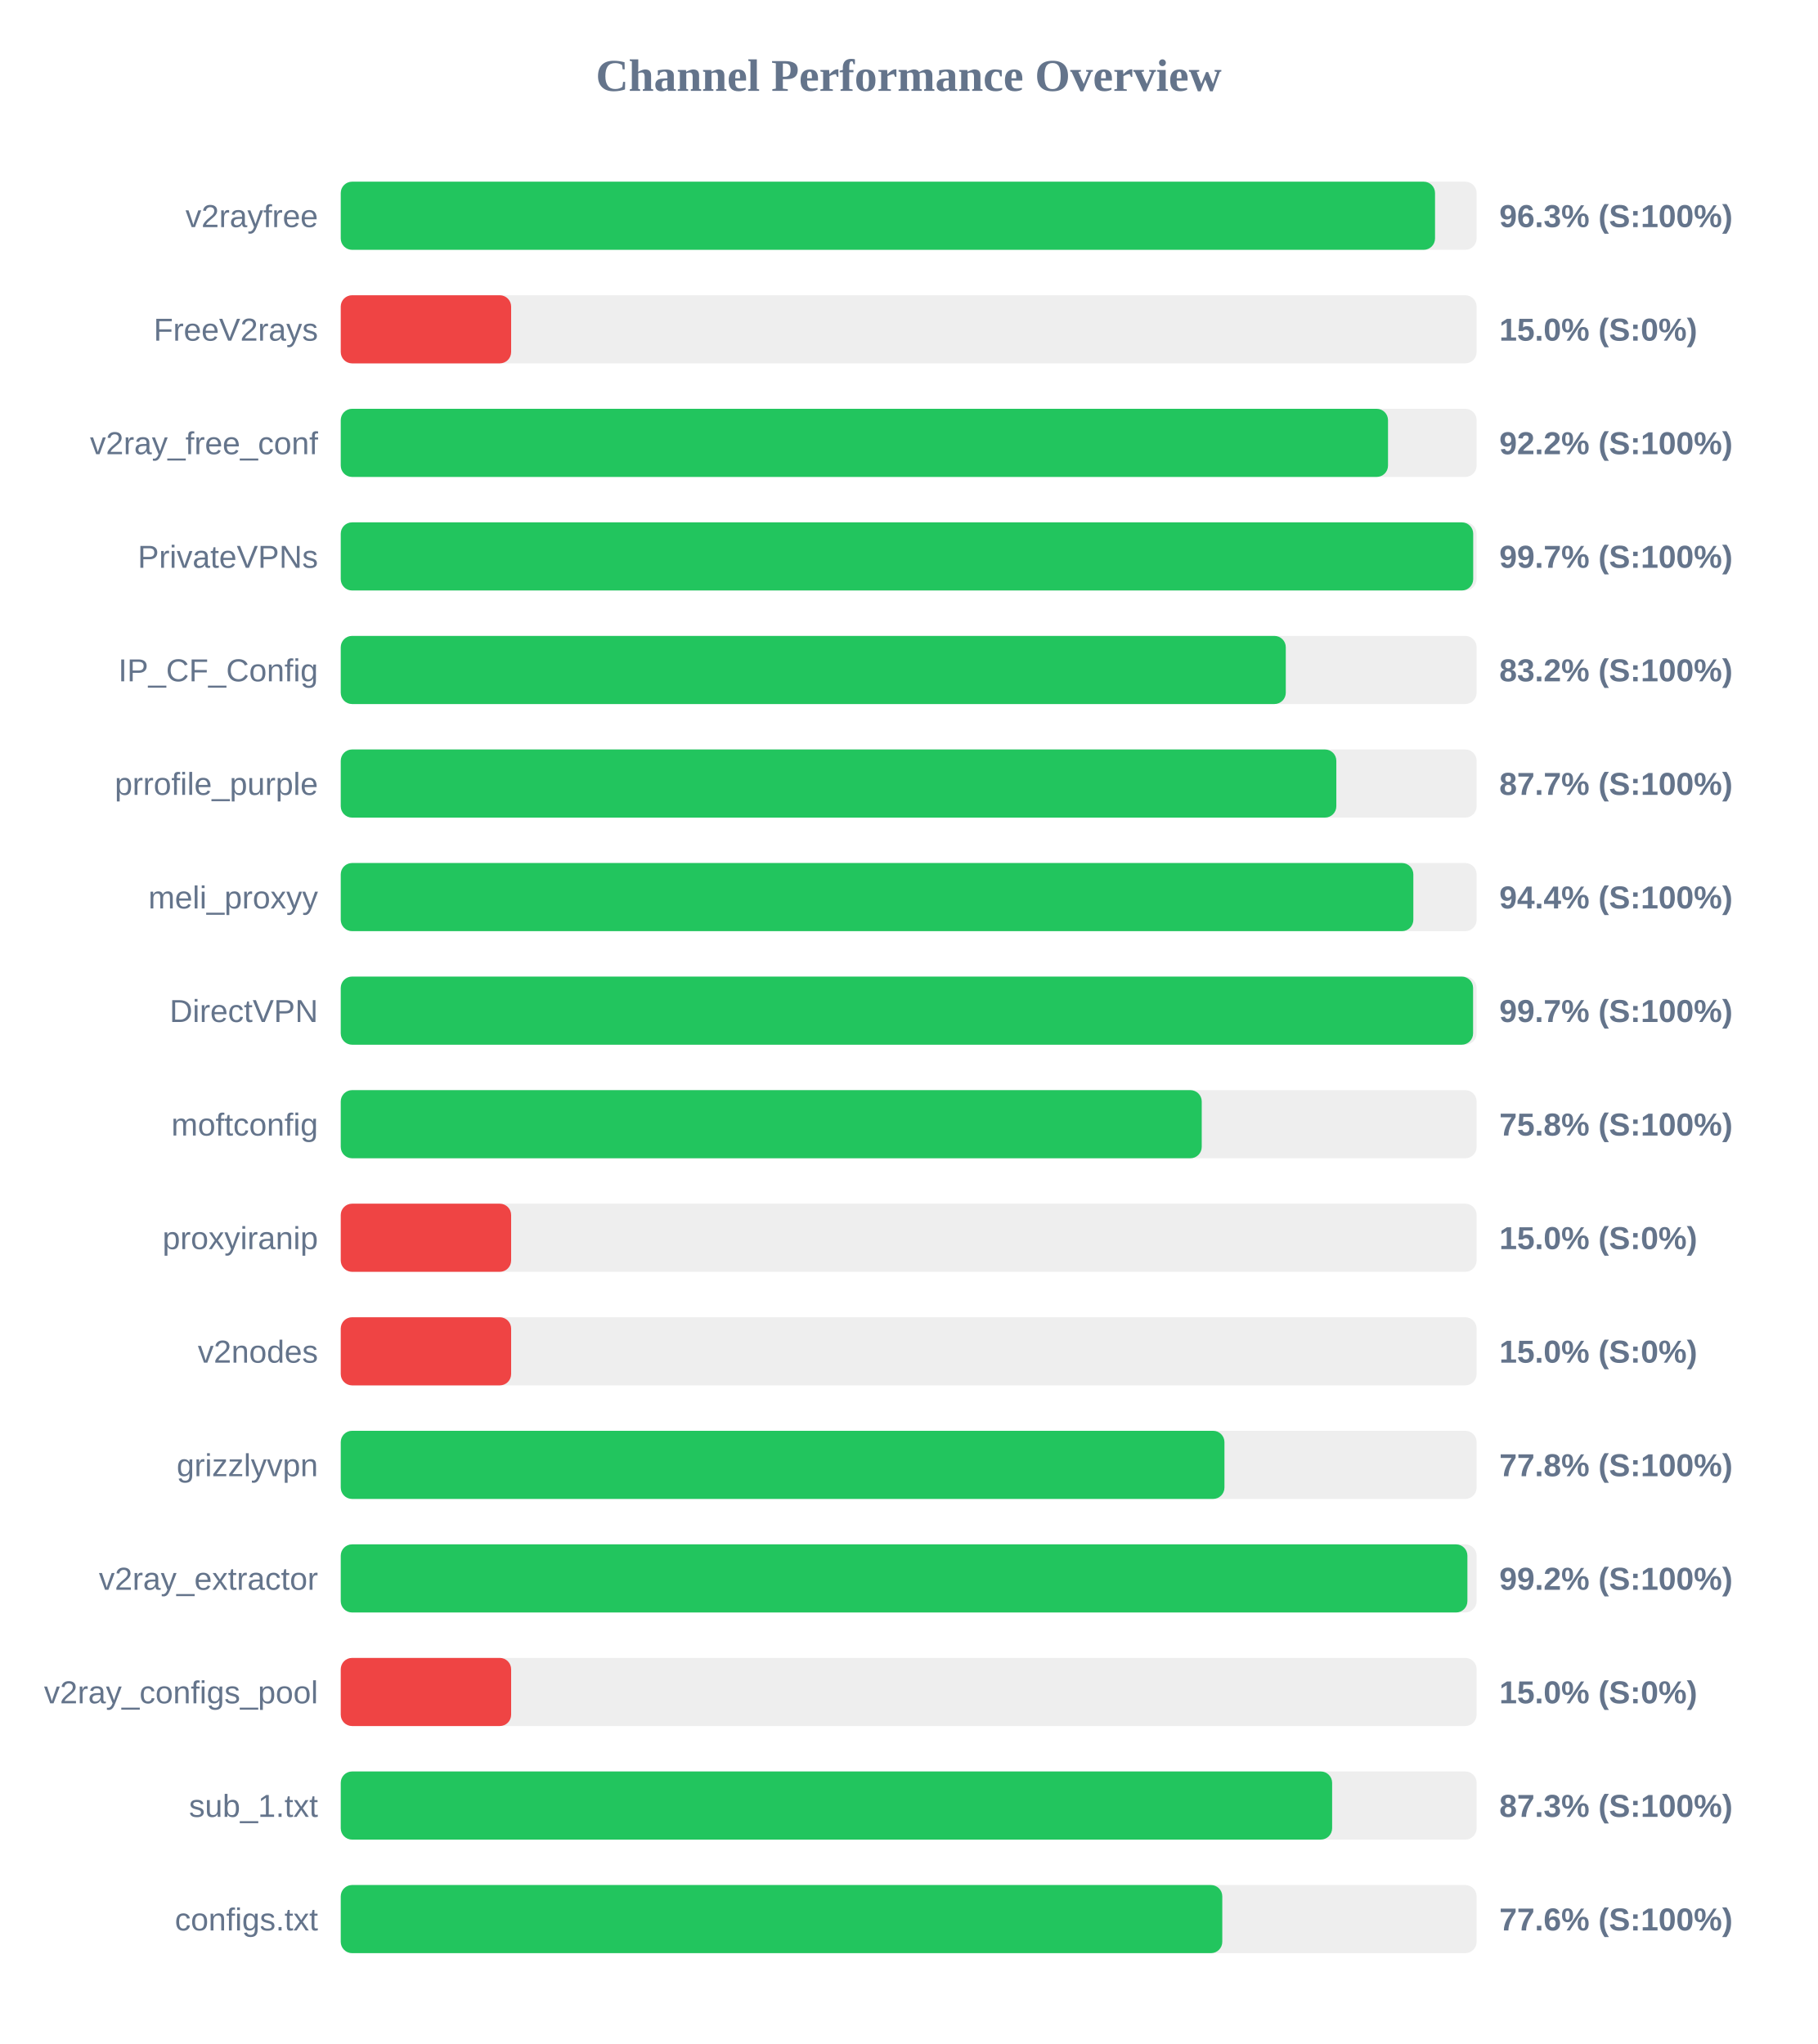
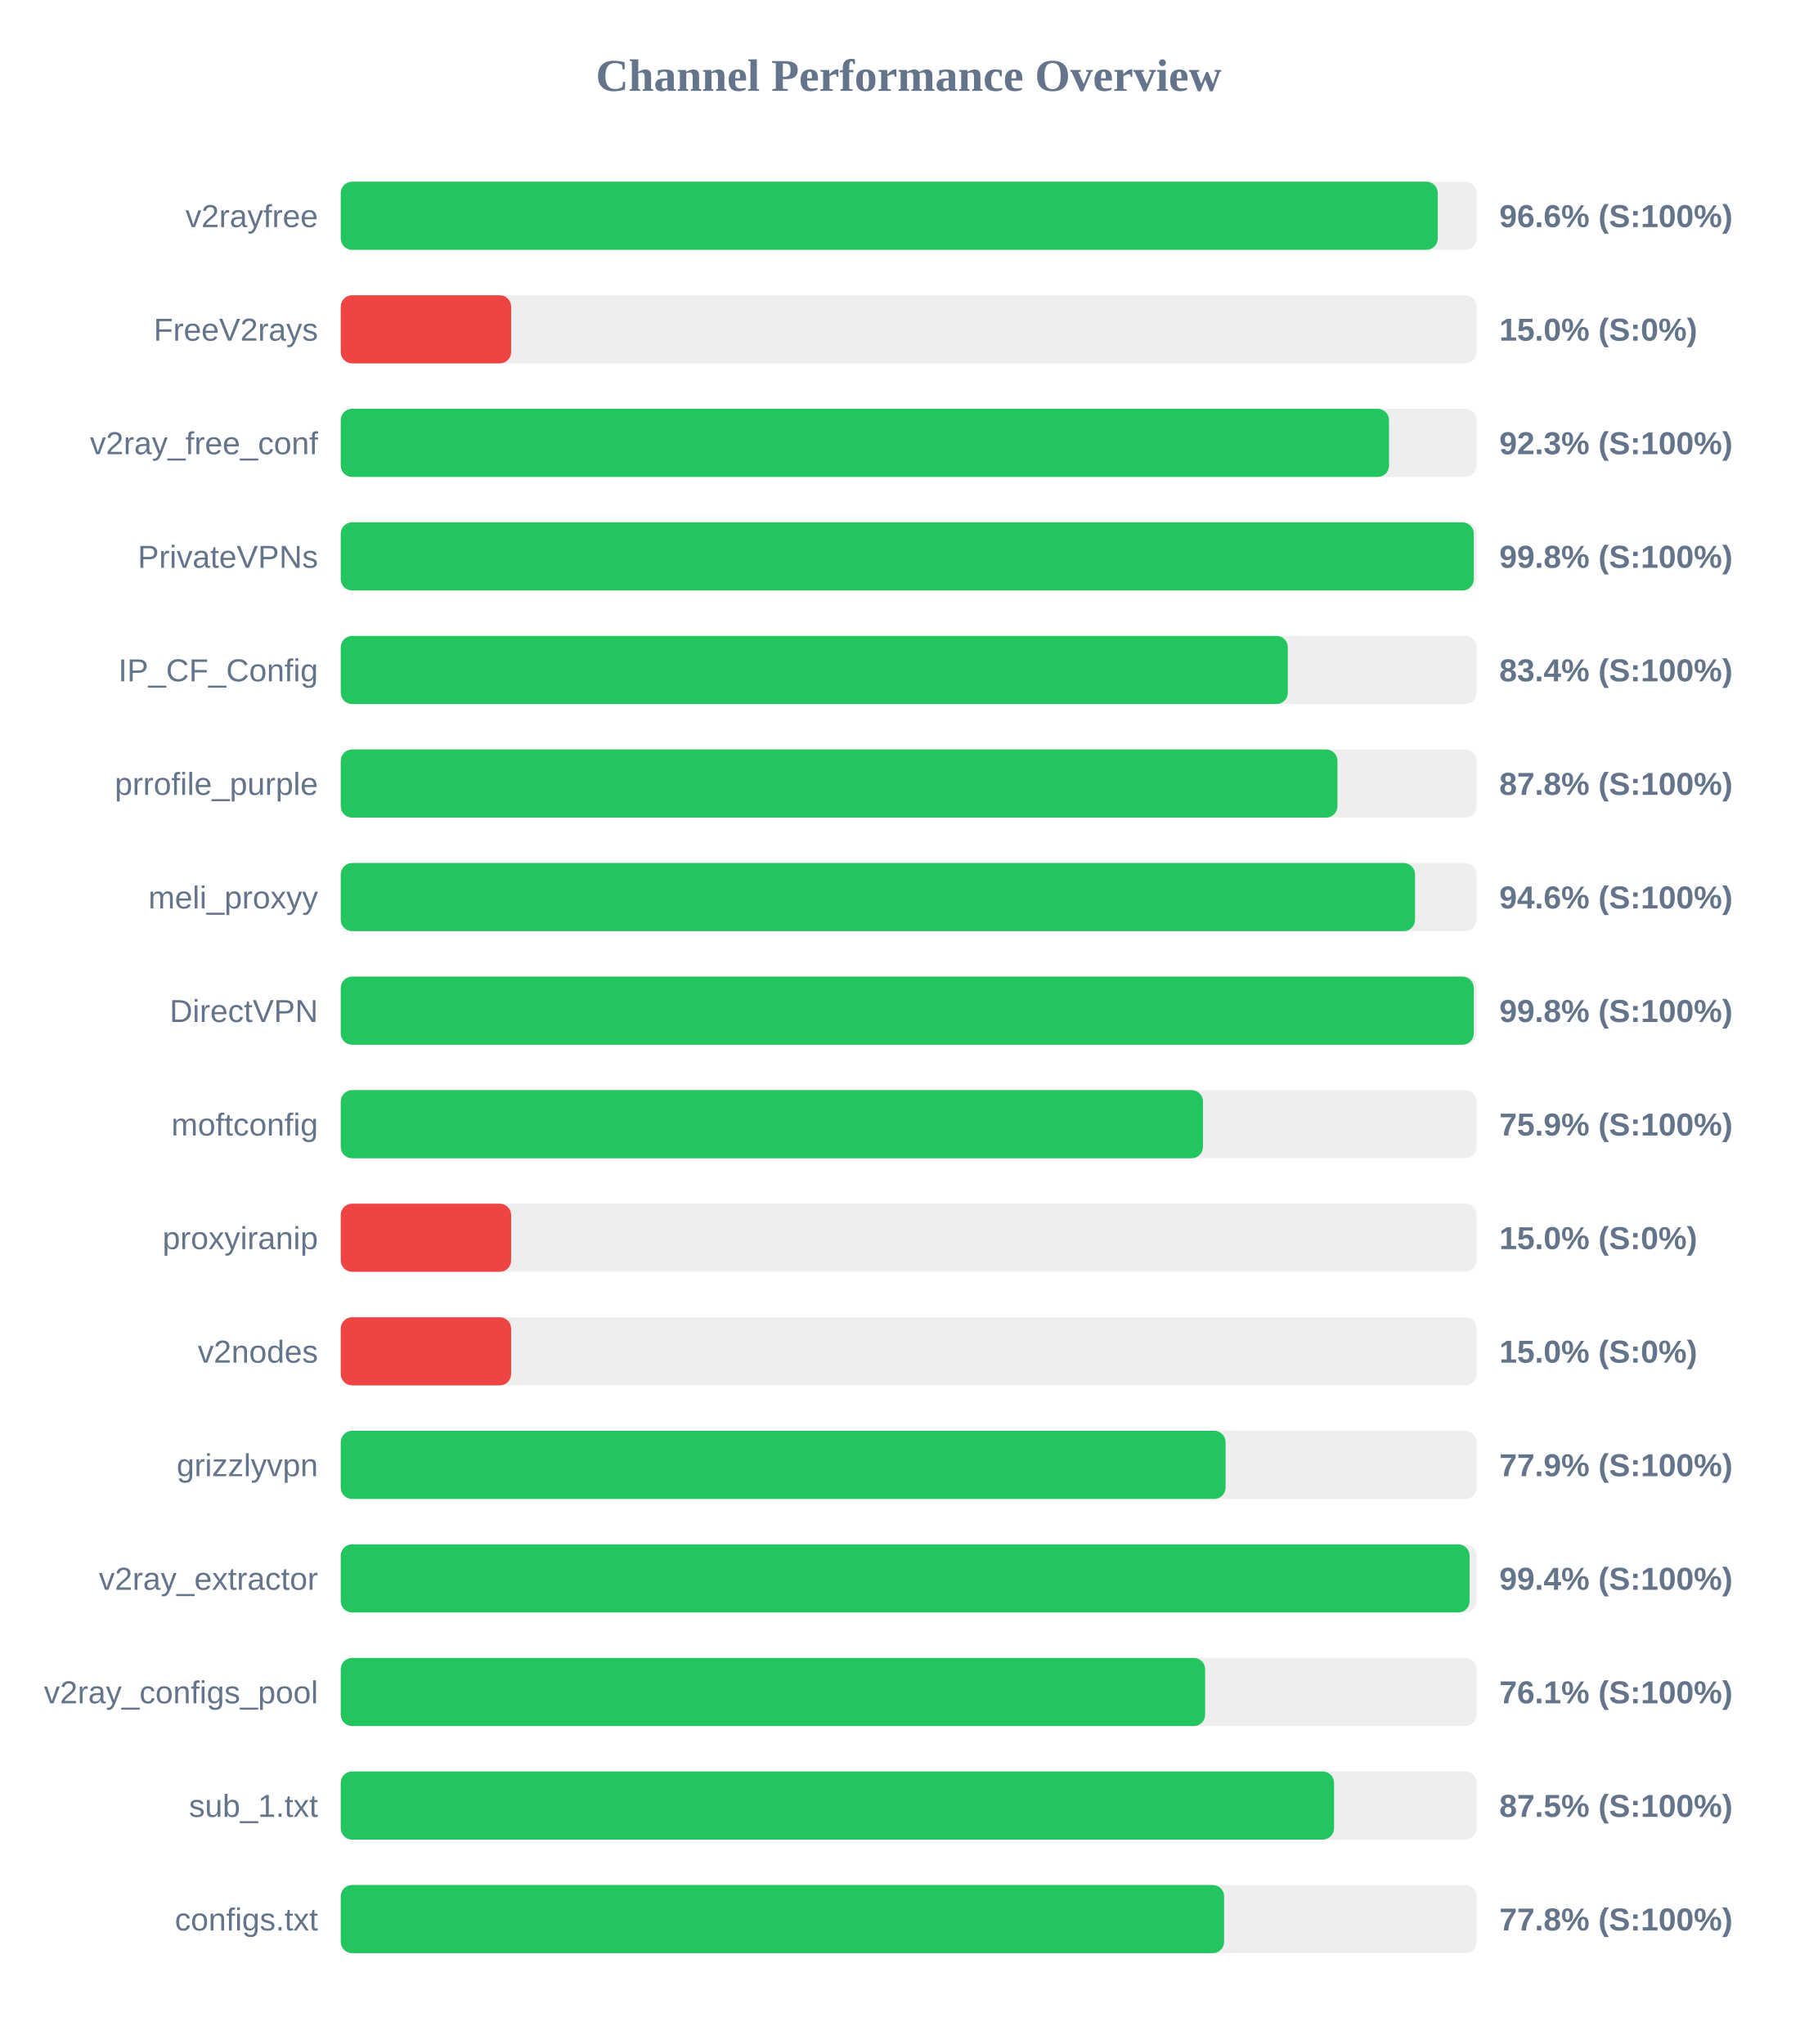
<svg xmlns="http://www.w3.org/2000/svg" width="800" height="900" version="1.1">
  <style>
        .row { font: 14px Arial; fill: #64748b; }
        .score { font: bold 14px Arial; fill: #64748b; }
    </style>
  <text x="400" y="40" text-anchor="middle" font-size="20px" font-weight="bold" fill="#64748b">Channel Performance Overview</text>
  <rect x="150" y="80" width="500" height="30" fill="#eee" rx="5" />
-   <rect x="150" y="80" width="481.7" height="30" fill="#22c55e" rx="5" />
+   <rect x="150" y="80" width="482.9" height="30" fill="#22c55e" rx="5" />
  <text x="140" y="100" text-anchor="end" class="row">v2rayfree</text>
-   <text x="660" y="100" text-anchor="start" class="score">96.3% (S:100%)</text>
+   <text x="660" y="100" text-anchor="start" class="score">96.6% (S:100%)</text>
  <rect x="150" y="130" width="500" height="30" fill="#eee" rx="5" />
  <rect x="150" y="130" width="75.0" height="30" fill="#ef4444" rx="5" />
  <text x="140" y="150" text-anchor="end" class="row">FreeV2rays</text>
  <text x="660" y="150" text-anchor="start" class="score">15.0% (S:0%)</text>
  <rect x="150" y="180" width="500" height="30" fill="#eee" rx="5" />
-   <rect x="150" y="180" width="461.0" height="30" fill="#22c55e" rx="5" />
+   <rect x="150" y="180" width="461.45" height="30" fill="#22c55e" rx="5" />
  <text x="140" y="200" text-anchor="end" class="row">v2ray_free_conf</text>
-   <text x="660" y="200" text-anchor="start" class="score">92.2% (S:100%)</text>
+   <text x="660" y="200" text-anchor="start" class="score">92.3% (S:100%)</text>
  <rect x="150" y="230" width="500" height="30" fill="#eee" rx="5" />
-   <rect x="150" y="230" width="498.5" height="30" fill="#22c55e" rx="5" />
+   <rect x="150" y="230" width="498.75" height="30" fill="#22c55e" rx="5" />
  <text x="140" y="250" text-anchor="end" class="row">PrivateVPNs</text>
-   <text x="660" y="250" text-anchor="start" class="score">99.7% (S:100%)</text>
+   <text x="660" y="250" text-anchor="start" class="score">99.8% (S:100%)</text>
  <rect x="150" y="280" width="500" height="30" fill="#eee" rx="5" />
-   <rect x="150" y="280" width="416.0" height="30" fill="#22c55e" rx="5" />
+   <rect x="150" y="280" width="416.9" height="30" fill="#22c55e" rx="5" />
  <text x="140" y="300" text-anchor="end" class="row">IP_CF_Config</text>
-   <text x="660" y="300" text-anchor="start" class="score">83.2% (S:100%)</text>
+   <text x="660" y="300" text-anchor="start" class="score">83.4% (S:100%)</text>
  <rect x="150" y="330" width="500" height="30" fill="#eee" rx="5" />
-   <rect x="150" y="330" width="438.25" height="30" fill="#22c55e" rx="5" />
+   <rect x="150" y="330" width="438.75" height="30" fill="#22c55e" rx="5" />
  <text x="140" y="350" text-anchor="end" class="row">prrofile_purple</text>
-   <text x="660" y="350" text-anchor="start" class="score">87.7% (S:100%)</text>
+   <text x="660" y="350" text-anchor="start" class="score">87.8% (S:100%)</text>
  <rect x="150" y="380" width="500" height="30" fill="#eee" rx="5" />
-   <rect x="150" y="380" width="472.15" height="30" fill="#22c55e" rx="5" />
+   <rect x="150" y="380" width="472.9" height="30" fill="#22c55e" rx="5" />
  <text x="140" y="400" text-anchor="end" class="row">meli_proxyy</text>
-   <text x="660" y="400" text-anchor="start" class="score">94.4% (S:100%)</text>
+   <text x="660" y="400" text-anchor="start" class="score">94.6% (S:100%)</text>
  <rect x="150" y="430" width="500" height="30" fill="#eee" rx="5" />
-   <rect x="150" y="430" width="498.45" height="30" fill="#22c55e" rx="5" />
+   <rect x="150" y="430" width="498.75" height="30" fill="#22c55e" rx="5" />
  <text x="140" y="450" text-anchor="end" class="row">DirectVPN</text>
-   <text x="660" y="450" text-anchor="start" class="score">99.7% (S:100%)</text>
+   <text x="660" y="450" text-anchor="start" class="score">99.8% (S:100%)</text>
  <rect x="150" y="480" width="500" height="30" fill="#eee" rx="5" />
-   <rect x="150" y="480" width="379.0" height="30" fill="#22c55e" rx="5" />
+   <rect x="150" y="480" width="379.55" height="30" fill="#22c55e" rx="5" />
  <text x="140" y="500" text-anchor="end" class="row">moftconfig</text>
-   <text x="660" y="500" text-anchor="start" class="score">75.8% (S:100%)</text>
+   <text x="660" y="500" text-anchor="start" class="score">75.9% (S:100%)</text>
  <rect x="150" y="530" width="500" height="30" fill="#eee" rx="5" />
  <rect x="150" y="530" width="75.0" height="30" fill="#ef4444" rx="5" />
  <text x="140" y="550" text-anchor="end" class="row">proxyiranip</text>
  <text x="660" y="550" text-anchor="start" class="score">15.0% (S:0%)</text>
  <rect x="150" y="580" width="500" height="30" fill="#eee" rx="5" />
  <rect x="150" y="580" width="75.0" height="30" fill="#ef4444" rx="5" />
  <text x="140" y="600" text-anchor="end" class="row">v2nodes</text>
  <text x="660" y="600" text-anchor="start" class="score">15.0% (S:0%)</text>
  <rect x="150" y="630" width="500" height="30" fill="#eee" rx="5" />
-   <rect x="150" y="630" width="389.0" height="30" fill="#22c55e" rx="5" />
+   <rect x="150" y="630" width="389.5" height="30" fill="#22c55e" rx="5" />
  <text x="140" y="650" text-anchor="end" class="row">grizzlyvpn</text>
-   <text x="660" y="650" text-anchor="start" class="score">77.8% (S:100%)</text>
+   <text x="660" y="650" text-anchor="start" class="score">77.9% (S:100%)</text>
  <rect x="150" y="680" width="500" height="30" fill="#eee" rx="5" />
-   <rect x="150" y="680" width="495.95" height="30" fill="#22c55e" rx="5" />
+   <rect x="150" y="680" width="496.9" height="30" fill="#22c55e" rx="5" />
  <text x="140" y="700" text-anchor="end" class="row">v2ray_extractor</text>
-   <text x="660" y="700" text-anchor="start" class="score">99.2% (S:100%)</text>
+   <text x="660" y="700" text-anchor="start" class="score">99.4% (S:100%)</text>
  <rect x="150" y="730" width="500" height="30" fill="#eee" rx="5" />
-   <rect x="150" y="730" width="75.0" height="30" fill="#ef4444" rx="5" />
+   <rect x="150" y="730" width="380.5" height="30" fill="#22c55e" rx="5" />
  <text x="140" y="750" text-anchor="end" class="row">v2ray_configs_pool</text>
-   <text x="660" y="750" text-anchor="start" class="score">15.0% (S:0%)</text>
+   <text x="660" y="750" text-anchor="start" class="score">76.1% (S:100%)</text>
  <rect x="150" y="780" width="500" height="30" fill="#eee" rx="5" />
-   <rect x="150" y="780" width="436.4" height="30" fill="#22c55e" rx="5" />
+   <rect x="150" y="780" width="437.25" height="30" fill="#22c55e" rx="5" />
  <text x="140" y="800" text-anchor="end" class="row">sub_1.txt</text>
-   <text x="660" y="800" text-anchor="start" class="score">87.3% (S:100%)</text>
+   <text x="660" y="800" text-anchor="start" class="score">87.5% (S:100%)</text>
  <rect x="150" y="830" width="500" height="30" fill="#eee" rx="5" />
-   <rect x="150" y="830" width="388.05" height="30" fill="#22c55e" rx="5" />
+   <rect x="150" y="830" width="388.85" height="30" fill="#22c55e" rx="5" />
  <text x="140" y="850" text-anchor="end" class="row">configs.txt</text>
-   <text x="660" y="850" text-anchor="start" class="score">77.6% (S:100%)</text>
+   <text x="660" y="850" text-anchor="start" class="score">77.8% (S:100%)</text>
</svg>
